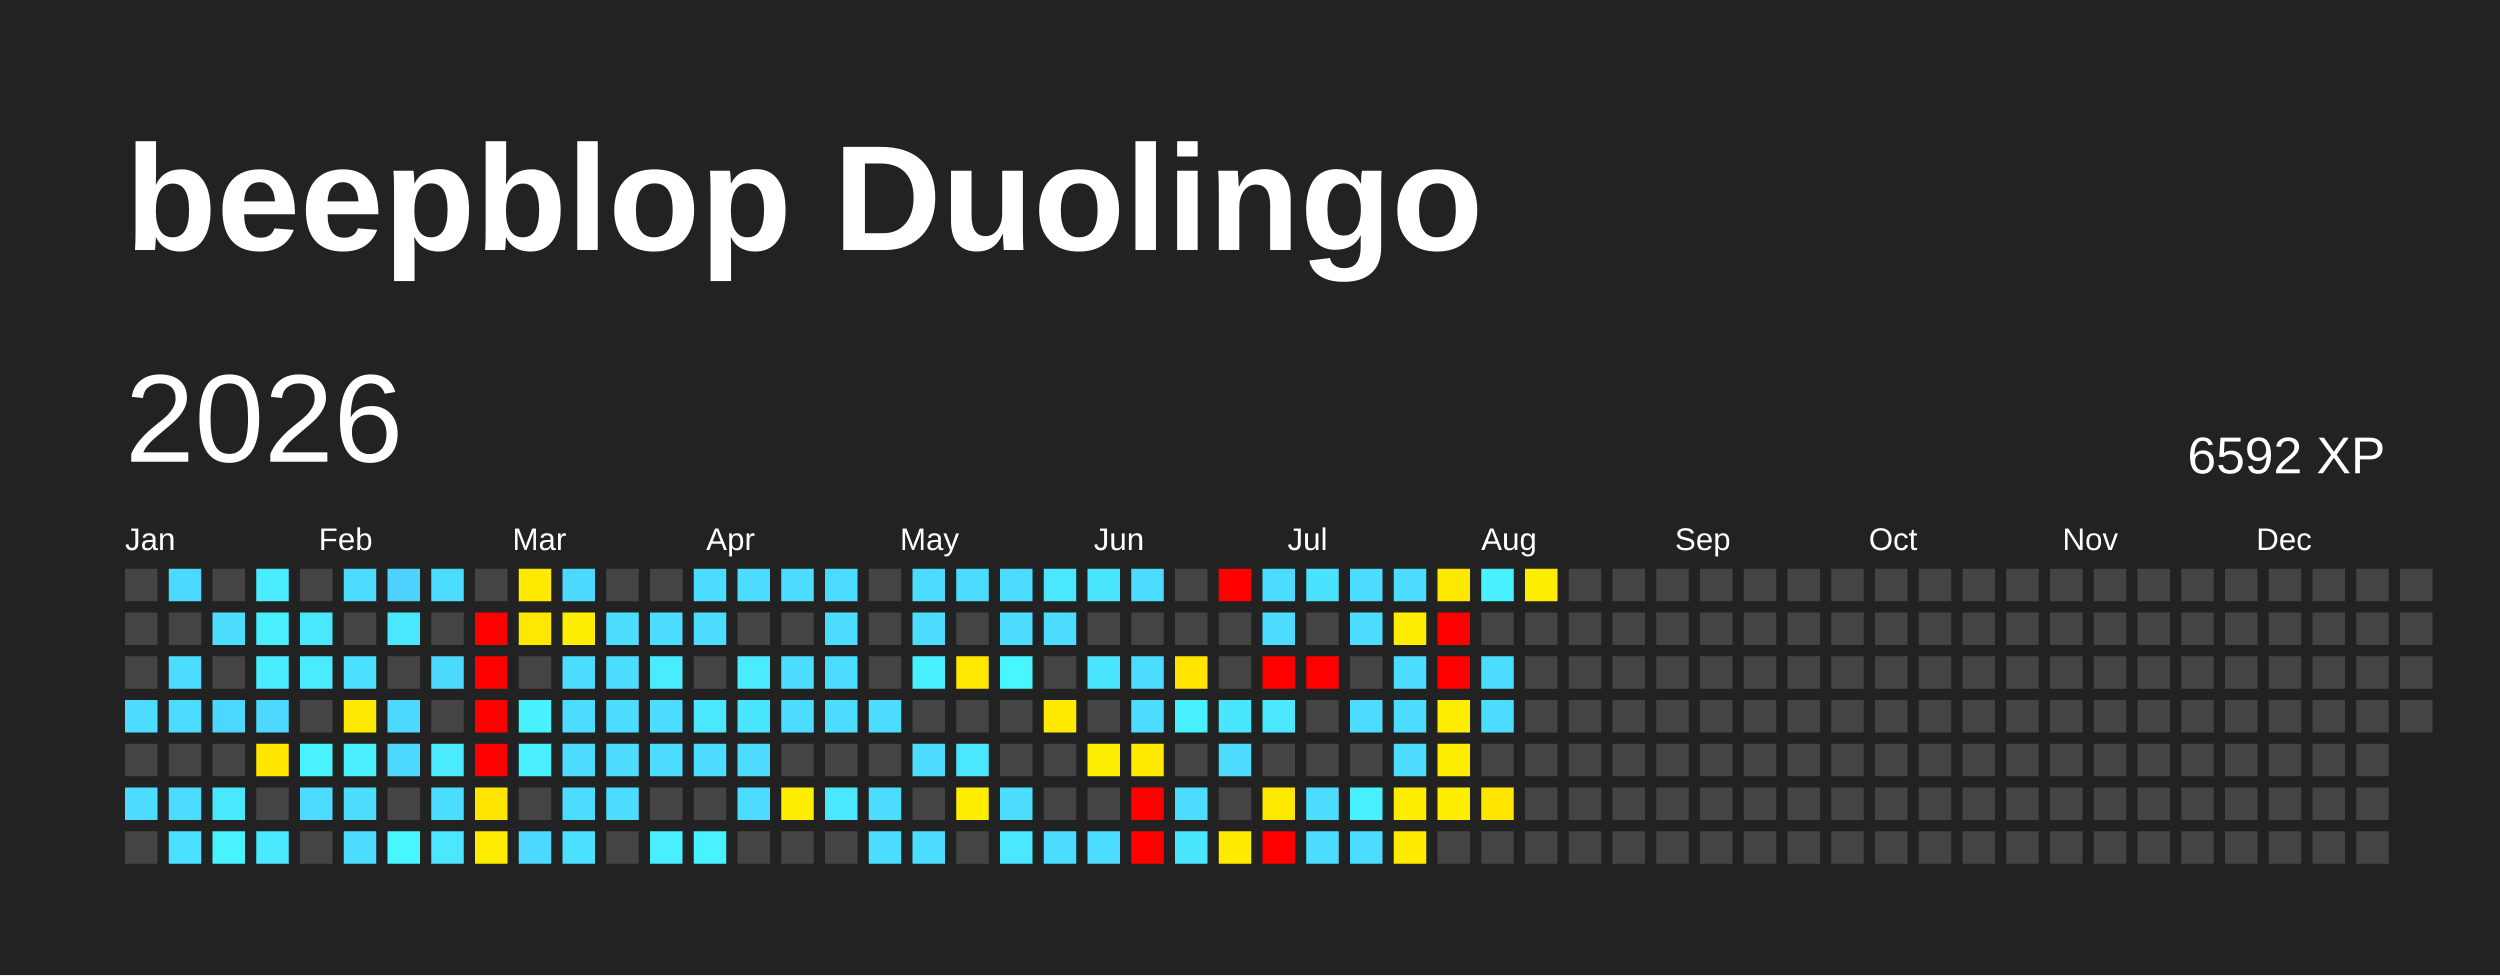
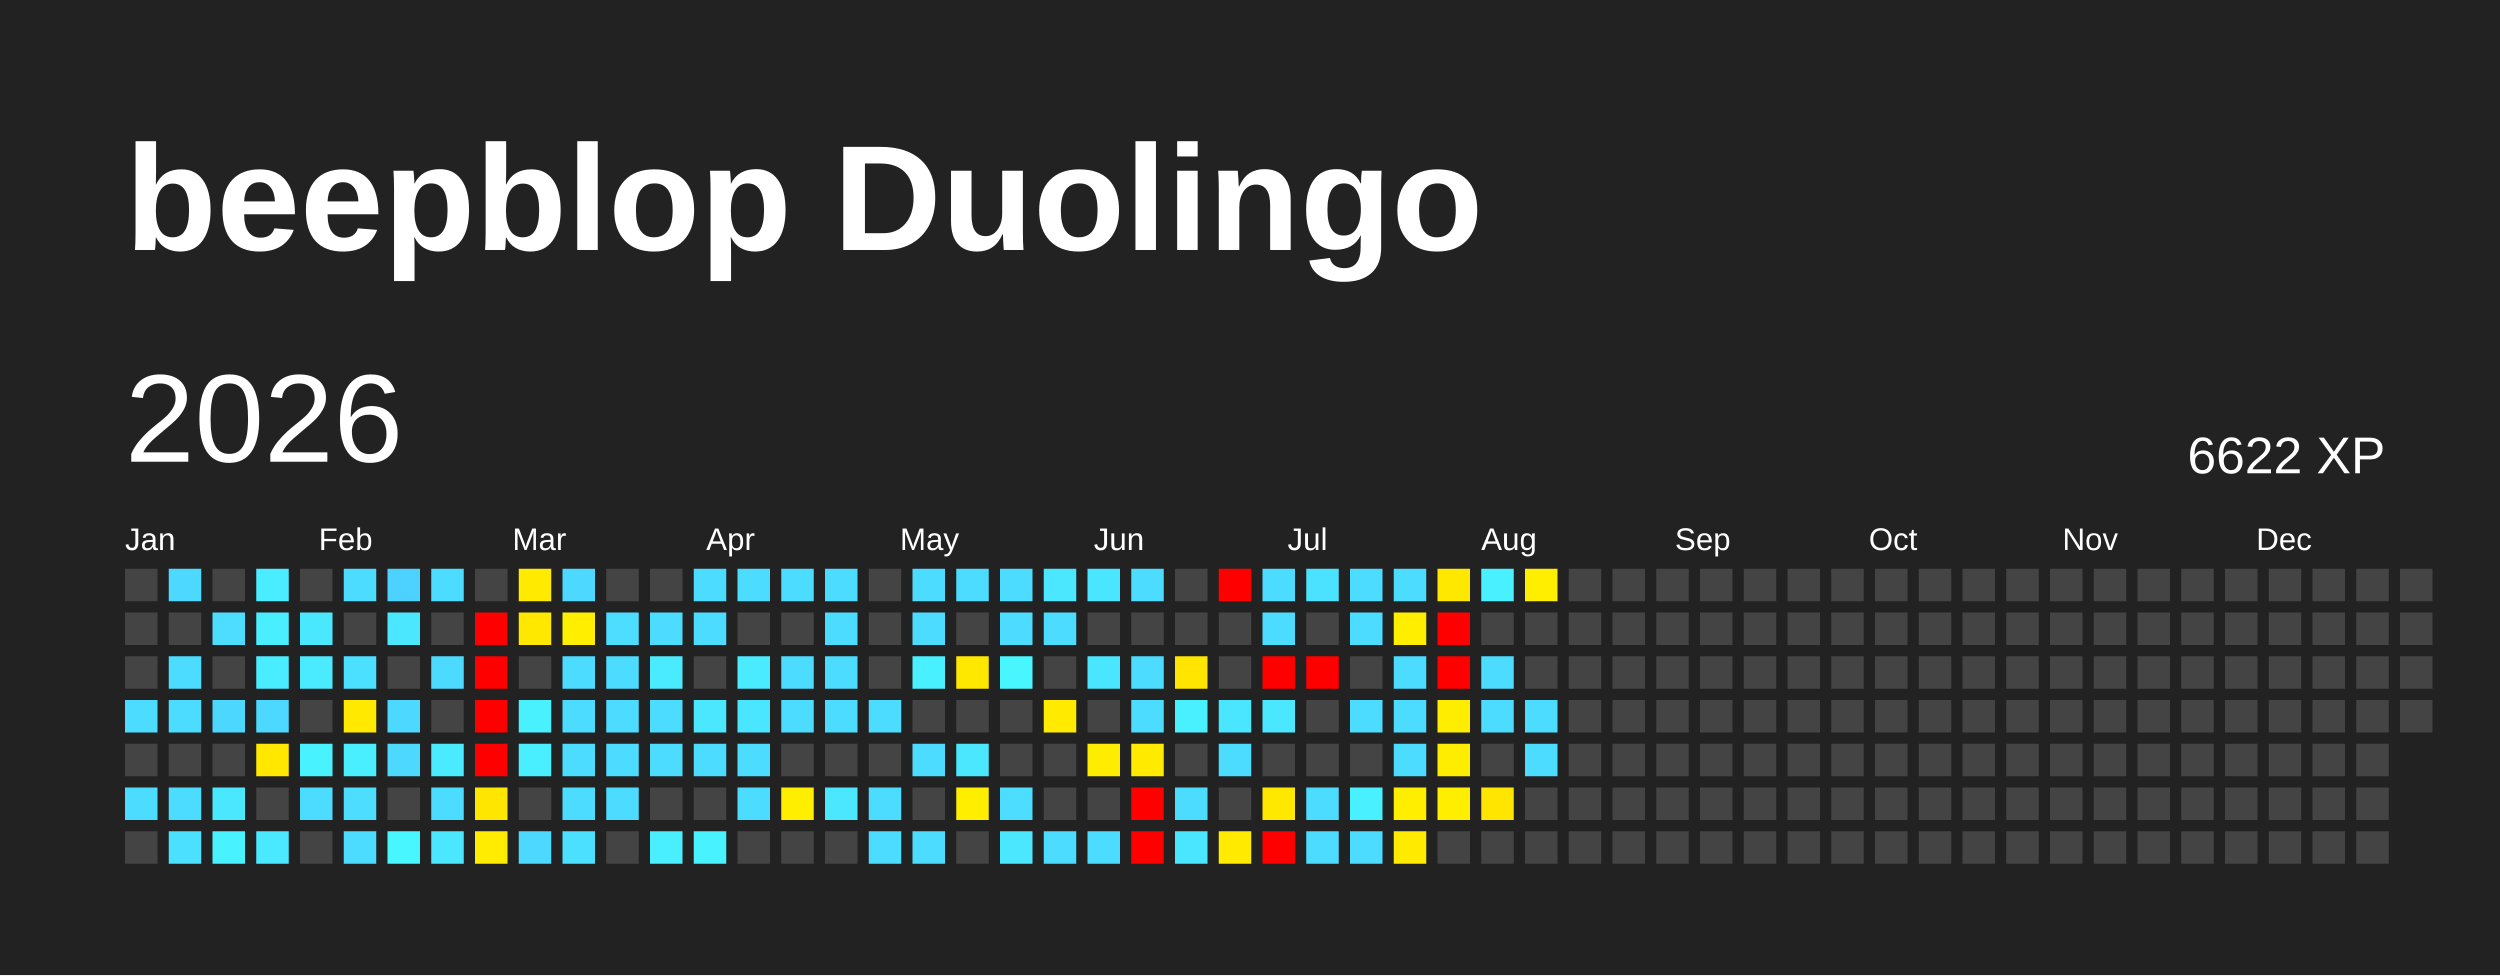
<svg xmlns="http://www.w3.org/2000/svg" baseProfile="full" height="78mm" version="1.1" viewBox="0,0,200,78" width="200mm">
  <defs />
  <rect fill="#222222" height="78" width="200" x="0" y="0" />
  <text fill="#FFFFFF" style="font-size:12px; font-family:Arial; font-weight:bold;" x="10" y="20">beepblop Duolingo</text>
  <text dominant-baseline="hanging" fill="#FFFFFF" style="font-size:10.0px; font-family:Arial;" x="10" y="30">2026</text>
-   <text dominant-baseline="hanging" fill="#FFFFFF" style="font-size:4.125px; font-family:Arial;" x="175" y="35">6592 XP</text>
+   <text dominant-baseline="hanging" fill="#FFFFFF" style="font-size:4.125px; font-family:Arial;" x="175" y="35">6622 XP</text>
  <text fill="#FFFFFF" style="font-size:2.5px; font-family:Arial" x="10.0" y="44">Jan</text>
  <text fill="#FFFFFF" style="font-size:2.5px; font-family:Arial" x="25.5" y="44">Feb</text>
  <text fill="#FFFFFF" style="font-size:2.5px; font-family:Arial" x="41.0" y="44">Mar</text>
  <text fill="#FFFFFF" style="font-size:2.5px; font-family:Arial" x="56.5" y="44">Apr</text>
  <text fill="#FFFFFF" style="font-size:2.5px; font-family:Arial" x="72.0" y="44">May</text>
  <text fill="#FFFFFF" style="font-size:2.5px; font-family:Arial" x="87.5" y="44">Jun</text>
  <text fill="#FFFFFF" style="font-size:2.5px; font-family:Arial" x="103.0" y="44">Jul</text>
  <text fill="#FFFFFF" style="font-size:2.5px; font-family:Arial" x="118.5" y="44">Aug</text>
  <text fill="#FFFFFF" style="font-size:2.5px; font-family:Arial" x="134.0" y="44">Sep</text>
  <text fill="#FFFFFF" style="font-size:2.5px; font-family:Arial" x="149.5" y="44">Oct</text>
  <text fill="#FFFFFF" style="font-size:2.5px; font-family:Arial" x="165.0" y="44">Nov</text>
  <text fill="#FFFFFF" style="font-size:2.5px; font-family:Arial" x="180.5" y="44">Dec</text>
  <rect fill="#444444" height="2.6" width="2.6" x="10.0" y="45.5" />
  <rect fill="#444444" height="2.6" width="2.6" x="10.0" y="49.0" />
  <rect fill="#444444" height="2.6" width="2.6" x="10.0" y="52.5" />
  <rect fill="#4cdcff" height="2.6" width="2.6" x="10.0" y="56.0" />
  <rect fill="#444444" height="2.6" width="2.6" x="10.0" y="59.5" />
  <rect fill="#4cdcff" height="2.6" width="2.6" x="10.0" y="63.0" />
  <rect fill="#444444" height="2.6" width="2.6" x="10.0" y="66.5" />
  <rect fill="#4cd8ff" height="2.6" width="2.6" x="13.5" y="45.5" />
  <rect fill="#444444" height="2.6" width="2.6" x="13.5" y="49.0" />
  <rect fill="#4cdcff" height="2.6" width="2.6" x="13.5" y="52.5" />
  <rect fill="#4cdcff" height="2.6" width="2.6" x="13.5" y="56.0" />
  <rect fill="#444444" height="2.6" width="2.6" x="13.5" y="59.5" />
  <rect fill="#4cdcff" height="2.6" width="2.6" x="13.5" y="63.0" />
  <rect fill="#4be0ff" height="2.6" width="2.6" x="13.5" y="66.5" />
  <rect fill="#444444" height="2.6" width="2.6" x="17.0" y="45.5" />
  <rect fill="#4cddff" height="2.6" width="2.6" x="17.0" y="49.0" />
  <rect fill="#444444" height="2.6" width="2.6" x="17.0" y="52.5" />
  <rect fill="#4cd7ff" height="2.6" width="2.6" x="17.0" y="56.0" />
  <rect fill="#444444" height="2.6" width="2.6" x="17.0" y="59.5" />
  <rect fill="#4ae8ff" height="2.6" width="2.6" x="17.0" y="63.0" />
  <rect fill="#49f2ff" height="2.6" width="2.6" x="17.0" y="66.5" />
  <rect fill="#49edff" height="2.6" width="2.6" x="20.5" y="45.5" />
  <rect fill="#49eeff" height="2.6" width="2.6" x="20.5" y="49.0" />
  <rect fill="#4aecff" height="2.6" width="2.6" x="20.5" y="52.5" />
  <rect fill="#4cd8ff" height="2.6" width="2.6" x="20.5" y="56.0" />
  <rect fill="#ffe700" height="2.6" width="2.6" x="20.5" y="59.5" />
  <rect fill="#444444" height="2.6" width="2.6" x="20.5" y="63.0" />
  <rect fill="#4ae9ff" height="2.6" width="2.6" x="20.5" y="66.5" />
  <rect fill="#444444" height="2.6" width="2.6" x="24.0" y="45.5" />
  <rect fill="#4ae8ff" height="2.6" width="2.6" x="24.0" y="49.0" />
  <rect fill="#4aeaff" height="2.6" width="2.6" x="24.0" y="52.5" />
  <rect fill="#444444" height="2.6" width="2.6" x="24.0" y="56.0" />
  <rect fill="#49f2ff" height="2.6" width="2.6" x="24.0" y="59.5" />
  <rect fill="#4cdcff" height="2.6" width="2.6" x="24.0" y="63.0" />
  <rect fill="#444444" height="2.6" width="2.6" x="24.0" y="66.5" />
  <rect fill="#4cdcff" height="2.6" width="2.6" x="27.5" y="45.5" />
  <rect fill="#444444" height="2.6" width="2.6" x="27.5" y="49.0" />
  <rect fill="#4be0ff" height="2.6" width="2.6" x="27.5" y="52.5" />
  <rect fill="#ffe900" height="2.6" width="2.6" x="27.5" y="56.0" />
  <rect fill="#49eeff" height="2.6" width="2.6" x="27.5" y="59.5" />
  <rect fill="#4cddff" height="2.6" width="2.6" x="27.5" y="63.0" />
  <rect fill="#4cdcff" height="2.6" width="2.6" x="27.5" y="66.5" />
  <rect fill="#4dd2ff" height="2.6" width="2.6" x="31.0" y="45.5" />
  <rect fill="#4ae7ff" height="2.6" width="2.6" x="31.0" y="49.0" />
  <rect fill="#444444" height="2.6" width="2.6" x="31.0" y="52.5" />
  <rect fill="#4cd8ff" height="2.6" width="2.6" x="31.0" y="56.0" />
  <rect fill="#4cd8ff" height="2.6" width="2.6" x="31.0" y="59.5" />
  <rect fill="#444444" height="2.6" width="2.6" x="31.0" y="63.0" />
  <rect fill="#48f6ff" height="2.6" width="2.6" x="31.0" y="66.5" />
  <rect fill="#4cdcff" height="2.6" width="2.6" x="34.5" y="45.5" />
  <rect fill="#444444" height="2.6" width="2.6" x="34.5" y="49.0" />
  <rect fill="#4cdbff" height="2.6" width="2.6" x="34.5" y="52.5" />
  <rect fill="#444444" height="2.6" width="2.6" x="34.5" y="56.0" />
  <rect fill="#4aeaff" height="2.6" width="2.6" x="34.5" y="59.5" />
  <rect fill="#4cdcff" height="2.6" width="2.6" x="34.5" y="63.0" />
  <rect fill="#4ae7ff" height="2.6" width="2.6" x="34.5" y="66.5" />
  <rect fill="#444444" height="2.6" width="2.6" x="38.0" y="45.5" />
  <rect fill="red" height="2.6" width="2.6" x="38.0" y="49.0" />
  <rect fill="red" height="2.6" width="2.6" x="38.0" y="52.5" />
  <rect fill="red" height="2.6" width="2.6" x="38.0" y="56.0" />
  <rect fill="red" height="2.6" width="2.6" x="38.0" y="59.5" />
  <rect fill="#ffe600" height="2.6" width="2.6" x="38.0" y="63.0" />
  <rect fill="#ffec00" height="2.6" width="2.6" x="38.0" y="66.5" />
  <rect fill="#ffea00" height="2.6" width="2.6" x="41.5" y="45.5" />
  <rect fill="#ffe800" height="2.6" width="2.6" x="41.5" y="49.0" />
  <rect fill="#444444" height="2.6" width="2.6" x="41.5" y="52.5" />
  <rect fill="#49f1ff" height="2.6" width="2.6" x="41.5" y="56.0" />
  <rect fill="#49efff" height="2.6" width="2.6" x="41.5" y="59.5" />
  <rect fill="#444444" height="2.6" width="2.6" x="41.5" y="63.0" />
  <rect fill="#4cd8ff" height="2.6" width="2.6" x="41.5" y="66.5" />
  <rect fill="#4cd8ff" height="2.6" width="2.6" x="45.0" y="45.5" />
  <rect fill="#ffee00" height="2.6" width="2.6" x="45.0" y="49.0" />
  <rect fill="#4cdcff" height="2.6" width="2.6" x="45.0" y="52.5" />
  <rect fill="#4cdcff" height="2.6" width="2.6" x="45.0" y="56.0" />
  <rect fill="#4cdcff" height="2.6" width="2.6" x="45.0" y="59.5" />
  <rect fill="#4cdcff" height="2.6" width="2.6" x="45.0" y="63.0" />
  <rect fill="#4be0ff" height="2.6" width="2.6" x="45.0" y="66.5" />
  <rect fill="#444444" height="2.6" width="2.6" x="48.5" y="45.5" />
  <rect fill="#4cddff" height="2.6" width="2.6" x="48.5" y="49.0" />
  <rect fill="#4cdcff" height="2.6" width="2.6" x="48.5" y="52.5" />
  <rect fill="#4cdcff" height="2.6" width="2.6" x="48.5" y="56.0" />
  <rect fill="#4cdcff" height="2.6" width="2.6" x="48.5" y="59.5" />
  <rect fill="#4cdcff" height="2.6" width="2.6" x="48.5" y="63.0" />
  <rect fill="#444444" height="2.6" width="2.6" x="48.5" y="66.5" />
  <rect fill="#444444" height="2.6" width="2.6" x="52.0" y="45.5" />
  <rect fill="#4cdcff" height="2.6" width="2.6" x="52.0" y="49.0" />
  <rect fill="#4aebff" height="2.6" width="2.6" x="52.0" y="52.5" />
  <rect fill="#4cdcff" height="2.6" width="2.6" x="52.0" y="56.0" />
  <rect fill="#4cdcff" height="2.6" width="2.6" x="52.0" y="59.5" />
  <rect fill="#444444" height="2.6" width="2.6" x="52.0" y="63.0" />
  <rect fill="#49eeff" height="2.6" width="2.6" x="52.0" y="66.5" />
  <rect fill="#4cdcff" height="2.6" width="2.6" x="55.5" y="45.5" />
  <rect fill="#4cdcff" height="2.6" width="2.6" x="55.5" y="49.0" />
  <rect fill="#444444" height="2.6" width="2.6" x="55.5" y="52.5" />
  <rect fill="#4ae7ff" height="2.6" width="2.6" x="55.5" y="56.0" />
  <rect fill="#4cdcff" height="2.6" width="2.6" x="55.5" y="59.5" />
  <rect fill="#444444" height="2.6" width="2.6" x="55.5" y="63.0" />
  <rect fill="#49f2ff" height="2.6" width="2.6" x="55.5" y="66.5" />
  <rect fill="#4cdcff" height="2.6" width="2.6" x="59.0" y="45.5" />
  <rect fill="#444444" height="2.6" width="2.6" x="59.0" y="49.0" />
  <rect fill="#4aeaff" height="2.6" width="2.6" x="59.0" y="52.5" />
  <rect fill="#4ae5ff" height="2.6" width="2.6" x="59.0" y="56.0" />
  <rect fill="#4cdcff" height="2.6" width="2.6" x="59.0" y="59.5" />
  <rect fill="#4cdcff" height="2.6" width="2.6" x="59.0" y="63.0" />
  <rect fill="#444444" height="2.6" width="2.6" x="59.0" y="66.5" />
  <rect fill="#4cdcff" height="2.6" width="2.6" x="62.5" y="45.5" />
  <rect fill="#444444" height="2.6" width="2.6" x="62.5" y="49.0" />
  <rect fill="#4cdcff" height="2.6" width="2.6" x="62.5" y="52.5" />
  <rect fill="#4cdcff" height="2.6" width="2.6" x="62.5" y="56.0" />
  <rect fill="#444444" height="2.6" width="2.6" x="62.5" y="59.5" />
  <rect fill="#ffee00" height="2.6" width="2.6" x="62.5" y="63.0" />
  <rect fill="#444444" height="2.6" width="2.6" x="62.5" y="66.5" />
  <rect fill="#4cdcff" height="2.6" width="2.6" x="66.0" y="45.5" />
  <rect fill="#4cdcff" height="2.6" width="2.6" x="66.0" y="49.0" />
  <rect fill="#4cdcff" height="2.6" width="2.6" x="66.0" y="52.5" />
  <rect fill="#4cdcff" height="2.6" width="2.6" x="66.0" y="56.0" />
  <rect fill="#444444" height="2.6" width="2.6" x="66.0" y="59.5" />
  <rect fill="#4ae7ff" height="2.6" width="2.6" x="66.0" y="63.0" />
  <rect fill="#444444" height="2.6" width="2.6" x="66.0" y="66.5" />
  <rect fill="#444444" height="2.6" width="2.6" x="69.5" y="45.5" />
  <rect fill="#444444" height="2.6" width="2.6" x="69.5" y="49.0" />
  <rect fill="#444444" height="2.6" width="2.6" x="69.5" y="52.5" />
  <rect fill="#4cdcff" height="2.6" width="2.6" x="69.5" y="56.0" />
  <rect fill="#444444" height="2.6" width="2.6" x="69.5" y="59.5" />
  <rect fill="#4cdcff" height="2.6" width="2.6" x="69.5" y="63.0" />
  <rect fill="#4cdcff" height="2.6" width="2.6" x="69.5" y="66.5" />
  <rect fill="#4cdcff" height="2.6" width="2.6" x="73.0" y="45.5" />
  <rect fill="#4cdcff" height="2.6" width="2.6" x="73.0" y="49.0" />
  <rect fill="#49f0ff" height="2.6" width="2.6" x="73.0" y="52.5" />
  <rect fill="#444444" height="2.6" width="2.6" x="73.0" y="56.0" />
  <rect fill="#4cdcff" height="2.6" width="2.6" x="73.0" y="59.5" />
  <rect fill="#444444" height="2.6" width="2.6" x="73.0" y="63.0" />
  <rect fill="#4cdcff" height="2.6" width="2.6" x="73.0" y="66.5" />
  <rect fill="#4cdcff" height="2.6" width="2.6" x="76.5" y="45.5" />
  <rect fill="#444444" height="2.6" width="2.6" x="76.5" y="49.0" />
  <rect fill="#ffe800" height="2.6" width="2.6" x="76.5" y="52.5" />
  <rect fill="#444444" height="2.6" width="2.6" x="76.5" y="56.0" />
  <rect fill="#4ae7ff" height="2.6" width="2.6" x="76.5" y="59.5" />
  <rect fill="#ffee00" height="2.6" width="2.6" x="76.5" y="63.0" />
  <rect fill="#444444" height="2.6" width="2.6" x="76.5" y="66.5" />
  <rect fill="#4cdcff" height="2.6" width="2.6" x="80.0" y="45.5" />
  <rect fill="#4cdcff" height="2.6" width="2.6" x="80.0" y="49.0" />
  <rect fill="#48f6ff" height="2.6" width="2.6" x="80.0" y="52.5" />
  <rect fill="#444444" height="2.6" width="2.6" x="80.0" y="56.0" />
  <rect fill="#444444" height="2.6" width="2.6" x="80.0" y="59.5" />
  <rect fill="#4cddff" height="2.6" width="2.6" x="80.0" y="63.0" />
  <rect fill="#4ae7ff" height="2.6" width="2.6" x="80.0" y="66.5" />
  <rect fill="#4ae7ff" height="2.6" width="2.6" x="83.5" y="45.5" />
  <rect fill="#4cdcff" height="2.6" width="2.6" x="83.5" y="49.0" />
  <rect fill="#444444" height="2.6" width="2.6" x="83.5" y="52.5" />
  <rect fill="#ffea00" height="2.6" width="2.6" x="83.5" y="56.0" />
  <rect fill="#444444" height="2.6" width="2.6" x="83.5" y="59.5" />
  <rect fill="#444444" height="2.6" width="2.6" x="83.5" y="63.0" />
  <rect fill="#4cdcff" height="2.6" width="2.6" x="83.5" y="66.5" />
  <rect fill="#4ae5ff" height="2.6" width="2.6" x="87.0" y="45.5" />
  <rect fill="#444444" height="2.6" width="2.6" x="87.0" y="49.0" />
  <rect fill="#4ae6ff" height="2.6" width="2.6" x="87.0" y="52.5" />
  <rect fill="#444444" height="2.6" width="2.6" x="87.0" y="56.0" />
  <rect fill="#ffed00" height="2.6" width="2.6" x="87.0" y="59.5" />
  <rect fill="#444444" height="2.6" width="2.6" x="87.0" y="63.0" />
  <rect fill="#4cdcff" height="2.6" width="2.6" x="87.0" y="66.5" />
  <rect fill="#4cdcff" height="2.6" width="2.6" x="90.5" y="45.5" />
  <rect fill="#444444" height="2.6" width="2.6" x="90.5" y="49.0" />
  <rect fill="#4cdcff" height="2.6" width="2.6" x="90.5" y="52.5" />
  <rect fill="#4cdcff" height="2.6" width="2.6" x="90.5" y="56.0" />
  <rect fill="#ffea00" height="2.6" width="2.6" x="90.5" y="59.5" />
  <rect fill="red" height="2.6" width="2.6" x="90.5" y="63.0" />
  <rect fill="red" height="2.6" width="2.6" x="90.5" y="66.5" />
  <rect fill="#444444" height="2.6" width="2.6" x="94.0" y="45.5" />
  <rect fill="#444444" height="2.6" width="2.6" x="94.0" y="49.0" />
  <rect fill="#ffe500" height="2.6" width="2.6" x="94.0" y="52.5" />
  <rect fill="#49f0ff" height="2.6" width="2.6" x="94.0" y="56.0" />
  <rect fill="#444444" height="2.6" width="2.6" x="94.0" y="59.5" />
  <rect fill="#4cdcff" height="2.6" width="2.6" x="94.0" y="63.0" />
  <rect fill="#4ae5ff" height="2.6" width="2.6" x="94.0" y="66.5" />
  <rect fill="red" height="2.6" width="2.6" x="97.5" y="45.5" />
  <rect fill="#444444" height="2.6" width="2.6" x="97.5" y="49.0" />
  <rect fill="#444444" height="2.6" width="2.6" x="97.5" y="52.5" />
  <rect fill="#4ae5ff" height="2.6" width="2.6" x="97.5" y="56.0" />
  <rect fill="#4cdcff" height="2.6" width="2.6" x="97.5" y="59.5" />
  <rect fill="#444444" height="2.6" width="2.6" x="97.5" y="63.0" />
  <rect fill="#ffea00" height="2.6" width="2.6" x="97.5" y="66.5" />
  <rect fill="#4cdcff" height="2.6" width="2.6" x="101.0" y="45.5" />
  <rect fill="#4cdcff" height="2.6" width="2.6" x="101.0" y="49.0" />
  <rect fill="red" height="2.6" width="2.6" x="101.0" y="52.5" />
  <rect fill="#4ae7ff" height="2.6" width="2.6" x="101.0" y="56.0" />
  <rect fill="#444444" height="2.6" width="2.6" x="101.0" y="59.5" />
  <rect fill="#ffe800" height="2.6" width="2.6" x="101.0" y="63.0" />
  <rect fill="red" height="2.6" width="2.6" x="101.0" y="66.5" />
  <rect fill="#4be2ff" height="2.6" width="2.6" x="104.5" y="45.5" />
  <rect fill="#444444" height="2.6" width="2.6" x="104.5" y="49.0" />
  <rect fill="red" height="2.6" width="2.6" x="104.5" y="52.5" />
  <rect fill="#444444" height="2.6" width="2.6" x="104.5" y="56.0" />
  <rect fill="#444444" height="2.6" width="2.6" x="104.5" y="59.5" />
  <rect fill="#4cdcff" height="2.6" width="2.6" x="104.5" y="63.0" />
  <rect fill="#4cdcff" height="2.6" width="2.6" x="104.5" y="66.5" />
  <rect fill="#4cdcff" height="2.6" width="2.6" x="108.0" y="45.5" />
  <rect fill="#4cdcff" height="2.6" width="2.6" x="108.0" y="49.0" />
  <rect fill="#444444" height="2.6" width="2.6" x="108.0" y="52.5" />
  <rect fill="#4cdcff" height="2.6" width="2.6" x="108.0" y="56.0" />
  <rect fill="#444444" height="2.6" width="2.6" x="108.0" y="59.5" />
  <rect fill="#49f0ff" height="2.6" width="2.6" x="108.0" y="63.0" />
  <rect fill="#4cdcff" height="2.6" width="2.6" x="108.0" y="66.5" />
  <rect fill="#4cdcff" height="2.6" width="2.6" x="111.5" y="45.5" />
  <rect fill="#ffee00" height="2.6" width="2.6" x="111.5" y="49.0" />
  <rect fill="#4cdcff" height="2.6" width="2.6" x="111.5" y="52.5" />
  <rect fill="#4cdcff" height="2.6" width="2.6" x="111.5" y="56.0" />
  <rect fill="#4cdcff" height="2.6" width="2.6" x="111.5" y="59.5" />
  <rect fill="#ffee00" height="2.6" width="2.6" x="111.5" y="63.0" />
  <rect fill="#ffea00" height="2.6" width="2.6" x="111.5" y="66.5" />
  <rect fill="#ffe800" height="2.6" width="2.6" x="115.0" y="45.5" />
  <rect fill="red" height="2.6" width="2.6" x="115.0" y="49.0" />
  <rect fill="red" height="2.6" width="2.6" x="115.0" y="52.5" />
  <rect fill="#ffed00" height="2.6" width="2.6" x="115.0" y="56.0" />
  <rect fill="#ffed00" height="2.6" width="2.6" x="115.0" y="59.5" />
  <rect fill="#ffee00" height="2.6" width="2.6" x="115.0" y="63.0" />
  <rect fill="#444444" height="2.6" width="2.6" x="115.0" y="66.5" />
  <rect fill="#49f0ff" height="2.6" width="2.6" x="118.5" y="45.5" />
  <rect fill="#444444" height="2.6" width="2.6" x="118.5" y="49.0" />
  <rect fill="#4cdcff" height="2.6" width="2.6" x="118.5" y="52.5" />
  <rect fill="#4cdcff" height="2.6" width="2.6" x="118.5" y="56.0" />
  <rect fill="#444444" height="2.6" width="2.6" x="118.5" y="59.5" />
  <rect fill="#ffe500" height="2.6" width="2.6" x="118.5" y="63.0" />
  <rect fill="#444444" height="2.6" width="2.6" x="118.5" y="66.5" />
  <rect fill="#ffee00" height="2.6" width="2.6" x="122.0" y="45.5" />
  <rect fill="#444444" height="2.6" width="2.6" x="122.0" y="49.0" />
  <rect fill="#444444" height="2.6" width="2.6" x="122.0" y="52.5" />
-   <rect fill="#444444" height="2.6" width="2.6" x="122.0" y="56.0" />
-   <rect fill="#444444" height="2.6" width="2.6" x="122.0" y="59.5" />
+   <rect fill="#4cdcff" height="2.6" width="2.6" x="122.0" y="56.0" />
+   <rect fill="#4cdcff" height="2.6" width="2.6" x="122.0" y="59.5" />
  <rect fill="#444444" height="2.6" width="2.6" x="122.0" y="63.0" />
  <rect fill="#444444" height="2.6" width="2.6" x="122.0" y="66.5" />
  <rect fill="#444444" height="2.6" width="2.6" x="125.5" y="45.5" />
  <rect fill="#444444" height="2.6" width="2.6" x="125.5" y="49.0" />
  <rect fill="#444444" height="2.6" width="2.6" x="125.5" y="52.5" />
  <rect fill="#444444" height="2.6" width="2.6" x="125.5" y="56.0" />
  <rect fill="#444444" height="2.6" width="2.6" x="125.5" y="59.5" />
  <rect fill="#444444" height="2.6" width="2.6" x="125.5" y="63.0" />
  <rect fill="#444444" height="2.6" width="2.6" x="125.5" y="66.5" />
  <rect fill="#444444" height="2.6" width="2.6" x="129.0" y="45.5" />
  <rect fill="#444444" height="2.6" width="2.6" x="129.0" y="49.0" />
  <rect fill="#444444" height="2.6" width="2.6" x="129.0" y="52.5" />
  <rect fill="#444444" height="2.6" width="2.6" x="129.0" y="56.0" />
  <rect fill="#444444" height="2.6" width="2.6" x="129.0" y="59.5" />
  <rect fill="#444444" height="2.6" width="2.6" x="129.0" y="63.0" />
  <rect fill="#444444" height="2.6" width="2.6" x="129.0" y="66.5" />
  <rect fill="#444444" height="2.6" width="2.6" x="132.5" y="45.5" />
  <rect fill="#444444" height="2.6" width="2.6" x="132.5" y="49.0" />
  <rect fill="#444444" height="2.6" width="2.6" x="132.5" y="52.5" />
  <rect fill="#444444" height="2.6" width="2.6" x="132.5" y="56.0" />
  <rect fill="#444444" height="2.6" width="2.6" x="132.5" y="59.5" />
  <rect fill="#444444" height="2.6" width="2.6" x="132.5" y="63.0" />
  <rect fill="#444444" height="2.6" width="2.6" x="132.5" y="66.5" />
  <rect fill="#444444" height="2.6" width="2.6" x="136.0" y="45.5" />
  <rect fill="#444444" height="2.6" width="2.6" x="136.0" y="49.0" />
  <rect fill="#444444" height="2.6" width="2.6" x="136.0" y="52.5" />
  <rect fill="#444444" height="2.6" width="2.6" x="136.0" y="56.0" />
  <rect fill="#444444" height="2.6" width="2.6" x="136.0" y="59.5" />
  <rect fill="#444444" height="2.6" width="2.6" x="136.0" y="63.0" />
  <rect fill="#444444" height="2.6" width="2.6" x="136.0" y="66.5" />
  <rect fill="#444444" height="2.6" width="2.6" x="139.5" y="45.5" />
  <rect fill="#444444" height="2.6" width="2.6" x="139.5" y="49.0" />
  <rect fill="#444444" height="2.6" width="2.6" x="139.5" y="52.5" />
  <rect fill="#444444" height="2.6" width="2.6" x="139.5" y="56.0" />
  <rect fill="#444444" height="2.6" width="2.6" x="139.5" y="59.5" />
  <rect fill="#444444" height="2.6" width="2.6" x="139.5" y="63.0" />
  <rect fill="#444444" height="2.6" width="2.6" x="139.5" y="66.5" />
  <rect fill="#444444" height="2.6" width="2.6" x="143.0" y="45.5" />
  <rect fill="#444444" height="2.6" width="2.6" x="143.0" y="49.0" />
  <rect fill="#444444" height="2.6" width="2.6" x="143.0" y="52.5" />
  <rect fill="#444444" height="2.6" width="2.6" x="143.0" y="56.0" />
  <rect fill="#444444" height="2.6" width="2.6" x="143.0" y="59.5" />
  <rect fill="#444444" height="2.6" width="2.6" x="143.0" y="63.0" />
  <rect fill="#444444" height="2.6" width="2.6" x="143.0" y="66.5" />
  <rect fill="#444444" height="2.6" width="2.6" x="146.5" y="45.5" />
  <rect fill="#444444" height="2.6" width="2.6" x="146.5" y="49.0" />
  <rect fill="#444444" height="2.6" width="2.6" x="146.5" y="52.5" />
  <rect fill="#444444" height="2.6" width="2.6" x="146.5" y="56.0" />
  <rect fill="#444444" height="2.6" width="2.6" x="146.5" y="59.5" />
  <rect fill="#444444" height="2.6" width="2.6" x="146.5" y="63.0" />
  <rect fill="#444444" height="2.6" width="2.6" x="146.5" y="66.5" />
  <rect fill="#444444" height="2.6" width="2.6" x="150.0" y="45.5" />
  <rect fill="#444444" height="2.6" width="2.6" x="150.0" y="49.0" />
  <rect fill="#444444" height="2.6" width="2.6" x="150.0" y="52.5" />
  <rect fill="#444444" height="2.6" width="2.6" x="150.0" y="56.0" />
  <rect fill="#444444" height="2.6" width="2.6" x="150.0" y="59.5" />
  <rect fill="#444444" height="2.6" width="2.6" x="150.0" y="63.0" />
  <rect fill="#444444" height="2.6" width="2.6" x="150.0" y="66.5" />
  <rect fill="#444444" height="2.6" width="2.6" x="153.5" y="45.5" />
  <rect fill="#444444" height="2.6" width="2.6" x="153.5" y="49.0" />
  <rect fill="#444444" height="2.6" width="2.6" x="153.5" y="52.5" />
  <rect fill="#444444" height="2.6" width="2.6" x="153.5" y="56.0" />
  <rect fill="#444444" height="2.6" width="2.6" x="153.5" y="59.5" />
  <rect fill="#444444" height="2.6" width="2.6" x="153.5" y="63.0" />
  <rect fill="#444444" height="2.6" width="2.6" x="153.5" y="66.5" />
  <rect fill="#444444" height="2.6" width="2.6" x="157.0" y="45.5" />
  <rect fill="#444444" height="2.6" width="2.6" x="157.0" y="49.0" />
  <rect fill="#444444" height="2.6" width="2.6" x="157.0" y="52.5" />
  <rect fill="#444444" height="2.6" width="2.6" x="157.0" y="56.0" />
  <rect fill="#444444" height="2.6" width="2.6" x="157.0" y="59.5" />
  <rect fill="#444444" height="2.6" width="2.6" x="157.0" y="63.0" />
  <rect fill="#444444" height="2.6" width="2.6" x="157.0" y="66.5" />
  <rect fill="#444444" height="2.6" width="2.6" x="160.5" y="45.5" />
  <rect fill="#444444" height="2.6" width="2.6" x="160.5" y="49.0" />
  <rect fill="#444444" height="2.6" width="2.6" x="160.5" y="52.5" />
  <rect fill="#444444" height="2.6" width="2.6" x="160.5" y="56.0" />
  <rect fill="#444444" height="2.6" width="2.6" x="160.5" y="59.5" />
  <rect fill="#444444" height="2.6" width="2.6" x="160.5" y="63.0" />
  <rect fill="#444444" height="2.6" width="2.6" x="160.5" y="66.5" />
  <rect fill="#444444" height="2.6" width="2.6" x="164.0" y="45.5" />
  <rect fill="#444444" height="2.6" width="2.6" x="164.0" y="49.0" />
  <rect fill="#444444" height="2.6" width="2.6" x="164.0" y="52.5" />
  <rect fill="#444444" height="2.6" width="2.6" x="164.0" y="56.0" />
  <rect fill="#444444" height="2.6" width="2.6" x="164.0" y="59.5" />
  <rect fill="#444444" height="2.6" width="2.6" x="164.0" y="63.0" />
  <rect fill="#444444" height="2.6" width="2.6" x="164.0" y="66.5" />
  <rect fill="#444444" height="2.6" width="2.6" x="167.5" y="45.5" />
  <rect fill="#444444" height="2.6" width="2.6" x="167.5" y="49.0" />
  <rect fill="#444444" height="2.6" width="2.6" x="167.5" y="52.5" />
  <rect fill="#444444" height="2.6" width="2.6" x="167.5" y="56.0" />
  <rect fill="#444444" height="2.6" width="2.6" x="167.5" y="59.5" />
  <rect fill="#444444" height="2.6" width="2.6" x="167.5" y="63.0" />
  <rect fill="#444444" height="2.6" width="2.6" x="167.5" y="66.5" />
  <rect fill="#444444" height="2.6" width="2.6" x="171.0" y="45.5" />
  <rect fill="#444444" height="2.6" width="2.6" x="171.0" y="49.0" />
  <rect fill="#444444" height="2.6" width="2.6" x="171.0" y="52.5" />
  <rect fill="#444444" height="2.6" width="2.6" x="171.0" y="56.0" />
  <rect fill="#444444" height="2.6" width="2.6" x="171.0" y="59.5" />
  <rect fill="#444444" height="2.6" width="2.6" x="171.0" y="63.0" />
  <rect fill="#444444" height="2.6" width="2.6" x="171.0" y="66.5" />
  <rect fill="#444444" height="2.6" width="2.6" x="174.5" y="45.5" />
  <rect fill="#444444" height="2.6" width="2.6" x="174.5" y="49.0" />
  <rect fill="#444444" height="2.6" width="2.6" x="174.5" y="52.5" />
  <rect fill="#444444" height="2.6" width="2.6" x="174.5" y="56.0" />
  <rect fill="#444444" height="2.6" width="2.6" x="174.5" y="59.5" />
  <rect fill="#444444" height="2.6" width="2.6" x="174.5" y="63.0" />
  <rect fill="#444444" height="2.6" width="2.6" x="174.5" y="66.5" />
  <rect fill="#444444" height="2.6" width="2.6" x="178.0" y="45.5" />
  <rect fill="#444444" height="2.6" width="2.6" x="178.0" y="49.0" />
  <rect fill="#444444" height="2.6" width="2.6" x="178.0" y="52.5" />
  <rect fill="#444444" height="2.6" width="2.6" x="178.0" y="56.0" />
  <rect fill="#444444" height="2.6" width="2.6" x="178.0" y="59.5" />
  <rect fill="#444444" height="2.6" width="2.6" x="178.0" y="63.0" />
  <rect fill="#444444" height="2.6" width="2.6" x="178.0" y="66.5" />
  <rect fill="#444444" height="2.6" width="2.6" x="181.5" y="45.5" />
  <rect fill="#444444" height="2.6" width="2.6" x="181.5" y="49.0" />
  <rect fill="#444444" height="2.6" width="2.6" x="181.5" y="52.5" />
  <rect fill="#444444" height="2.6" width="2.6" x="181.5" y="56.0" />
  <rect fill="#444444" height="2.6" width="2.6" x="181.5" y="59.5" />
  <rect fill="#444444" height="2.6" width="2.6" x="181.5" y="63.0" />
  <rect fill="#444444" height="2.6" width="2.6" x="181.5" y="66.5" />
  <rect fill="#444444" height="2.6" width="2.6" x="185.0" y="45.5" />
  <rect fill="#444444" height="2.6" width="2.6" x="185.0" y="49.0" />
  <rect fill="#444444" height="2.6" width="2.6" x="185.0" y="52.5" />
  <rect fill="#444444" height="2.6" width="2.6" x="185.0" y="56.0" />
  <rect fill="#444444" height="2.6" width="2.6" x="185.0" y="59.5" />
  <rect fill="#444444" height="2.6" width="2.6" x="185.0" y="63.0" />
  <rect fill="#444444" height="2.6" width="2.6" x="185.0" y="66.5" />
  <rect fill="#444444" height="2.6" width="2.6" x="188.5" y="45.5" />
  <rect fill="#444444" height="2.6" width="2.6" x="188.5" y="49.0" />
  <rect fill="#444444" height="2.6" width="2.6" x="188.5" y="52.5" />
  <rect fill="#444444" height="2.6" width="2.6" x="188.5" y="56.0" />
  <rect fill="#444444" height="2.6" width="2.6" x="188.5" y="59.5" />
  <rect fill="#444444" height="2.6" width="2.6" x="188.5" y="63.0" />
  <rect fill="#444444" height="2.6" width="2.6" x="188.5" y="66.5" />
  <rect fill="#444444" height="2.6" width="2.6" x="192.0" y="45.5" />
  <rect fill="#444444" height="2.6" width="2.6" x="192.0" y="49.0" />
  <rect fill="#444444" height="2.6" width="2.6" x="192.0" y="52.5" />
  <rect fill="#444444" height="2.6" width="2.6" x="192.0" y="56.0" />
</svg>
